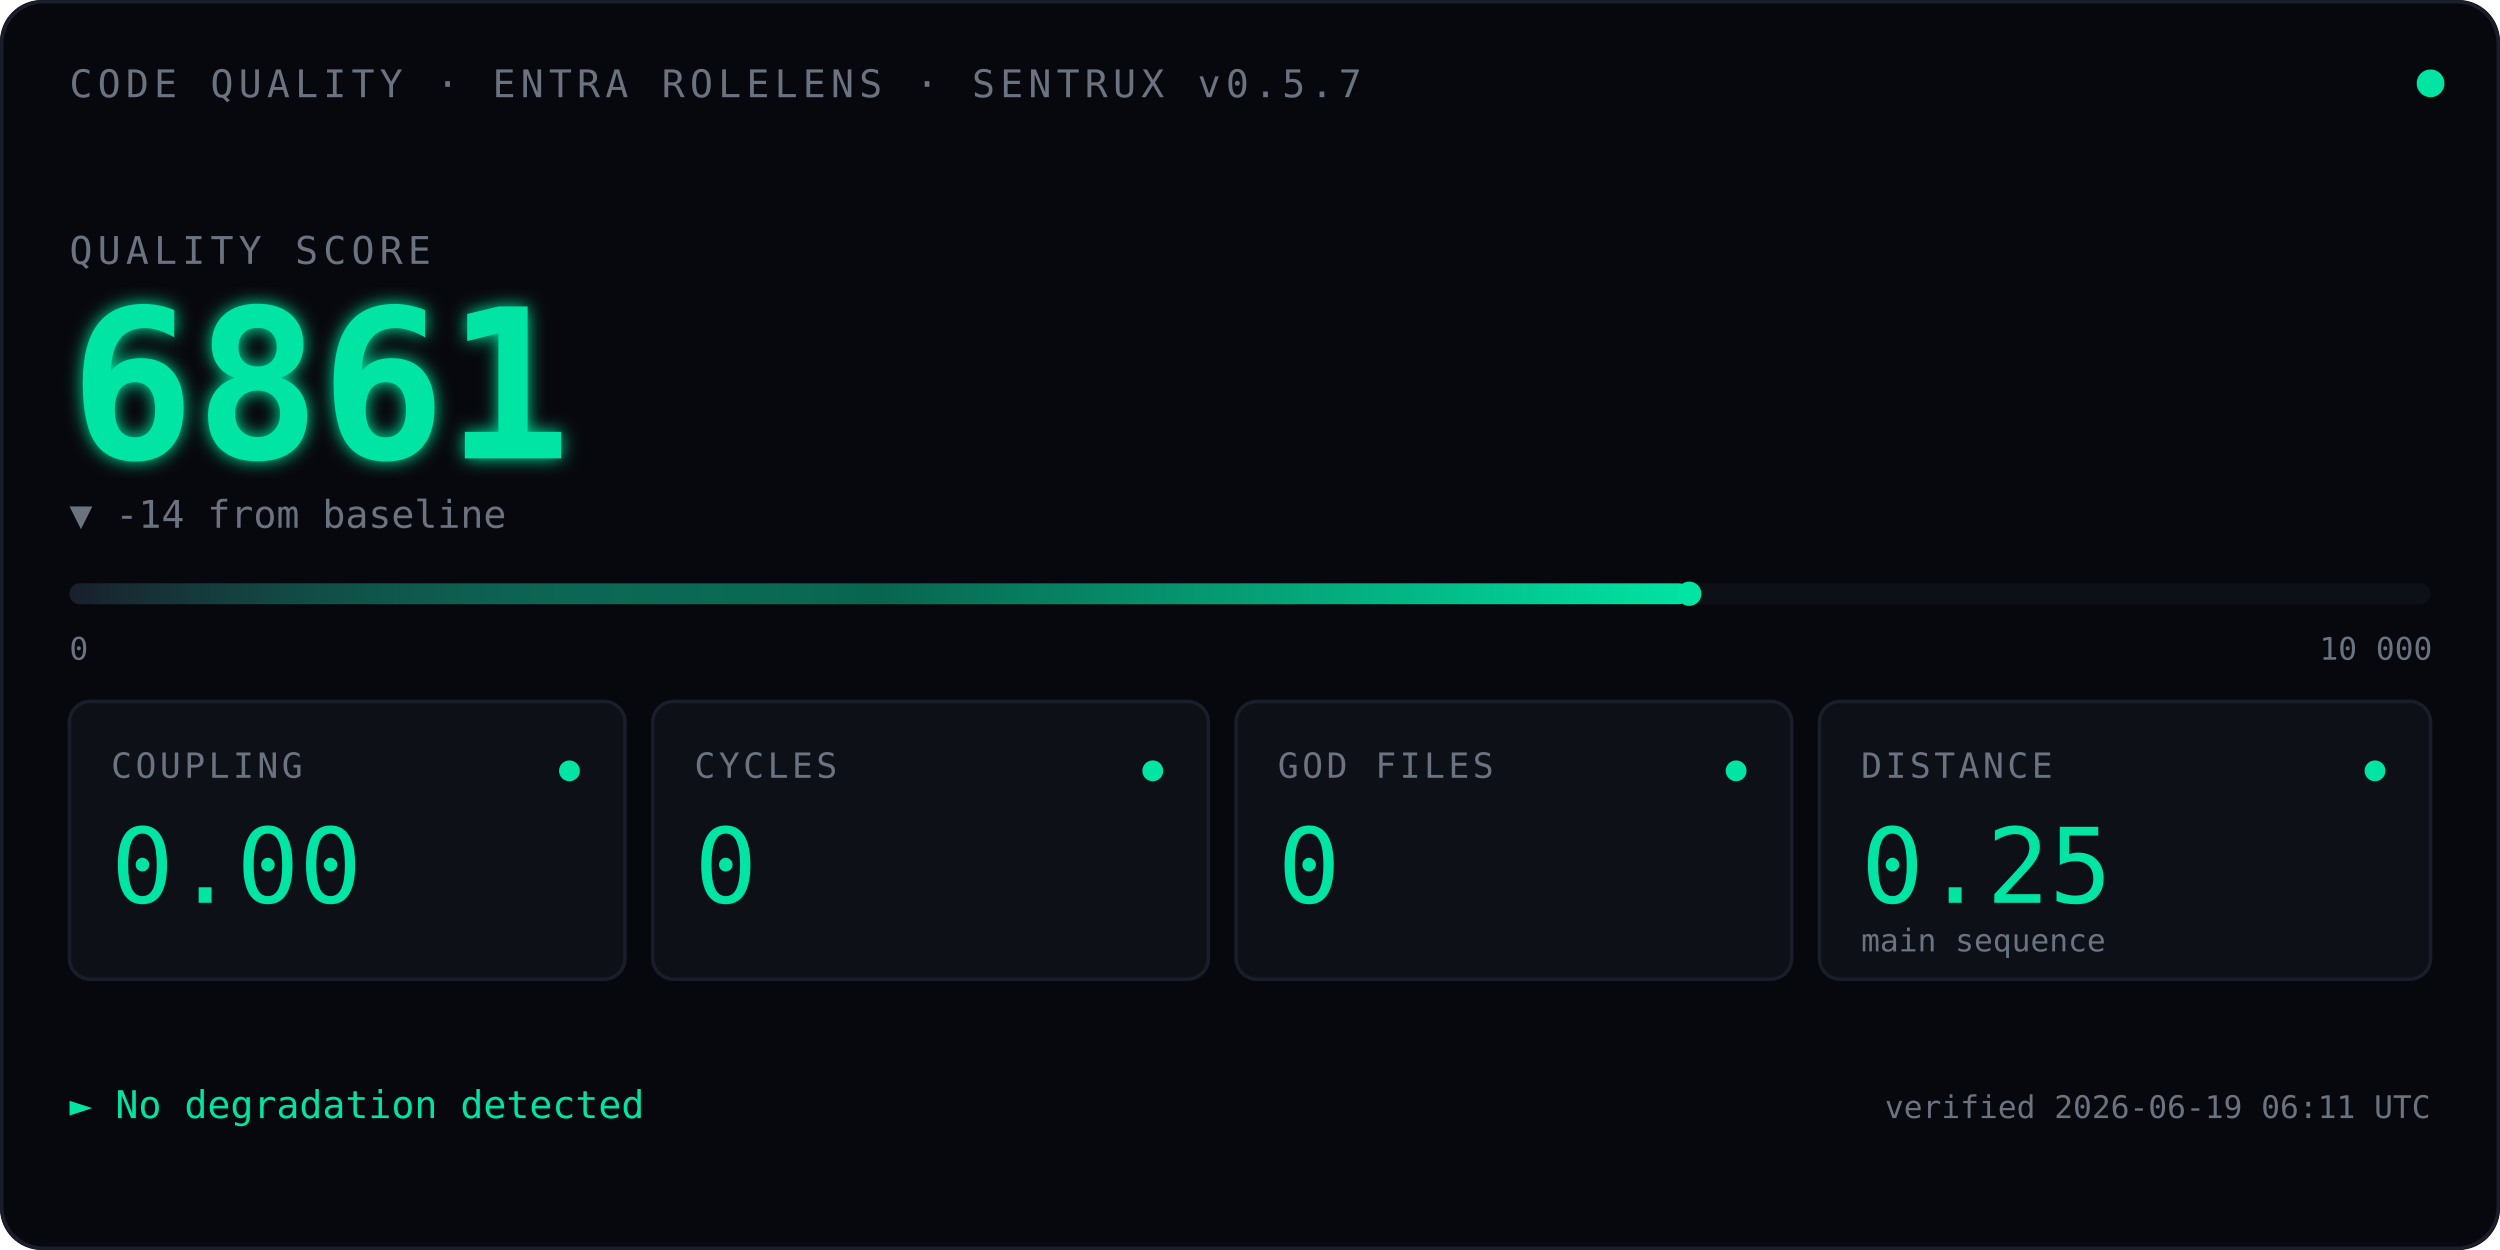
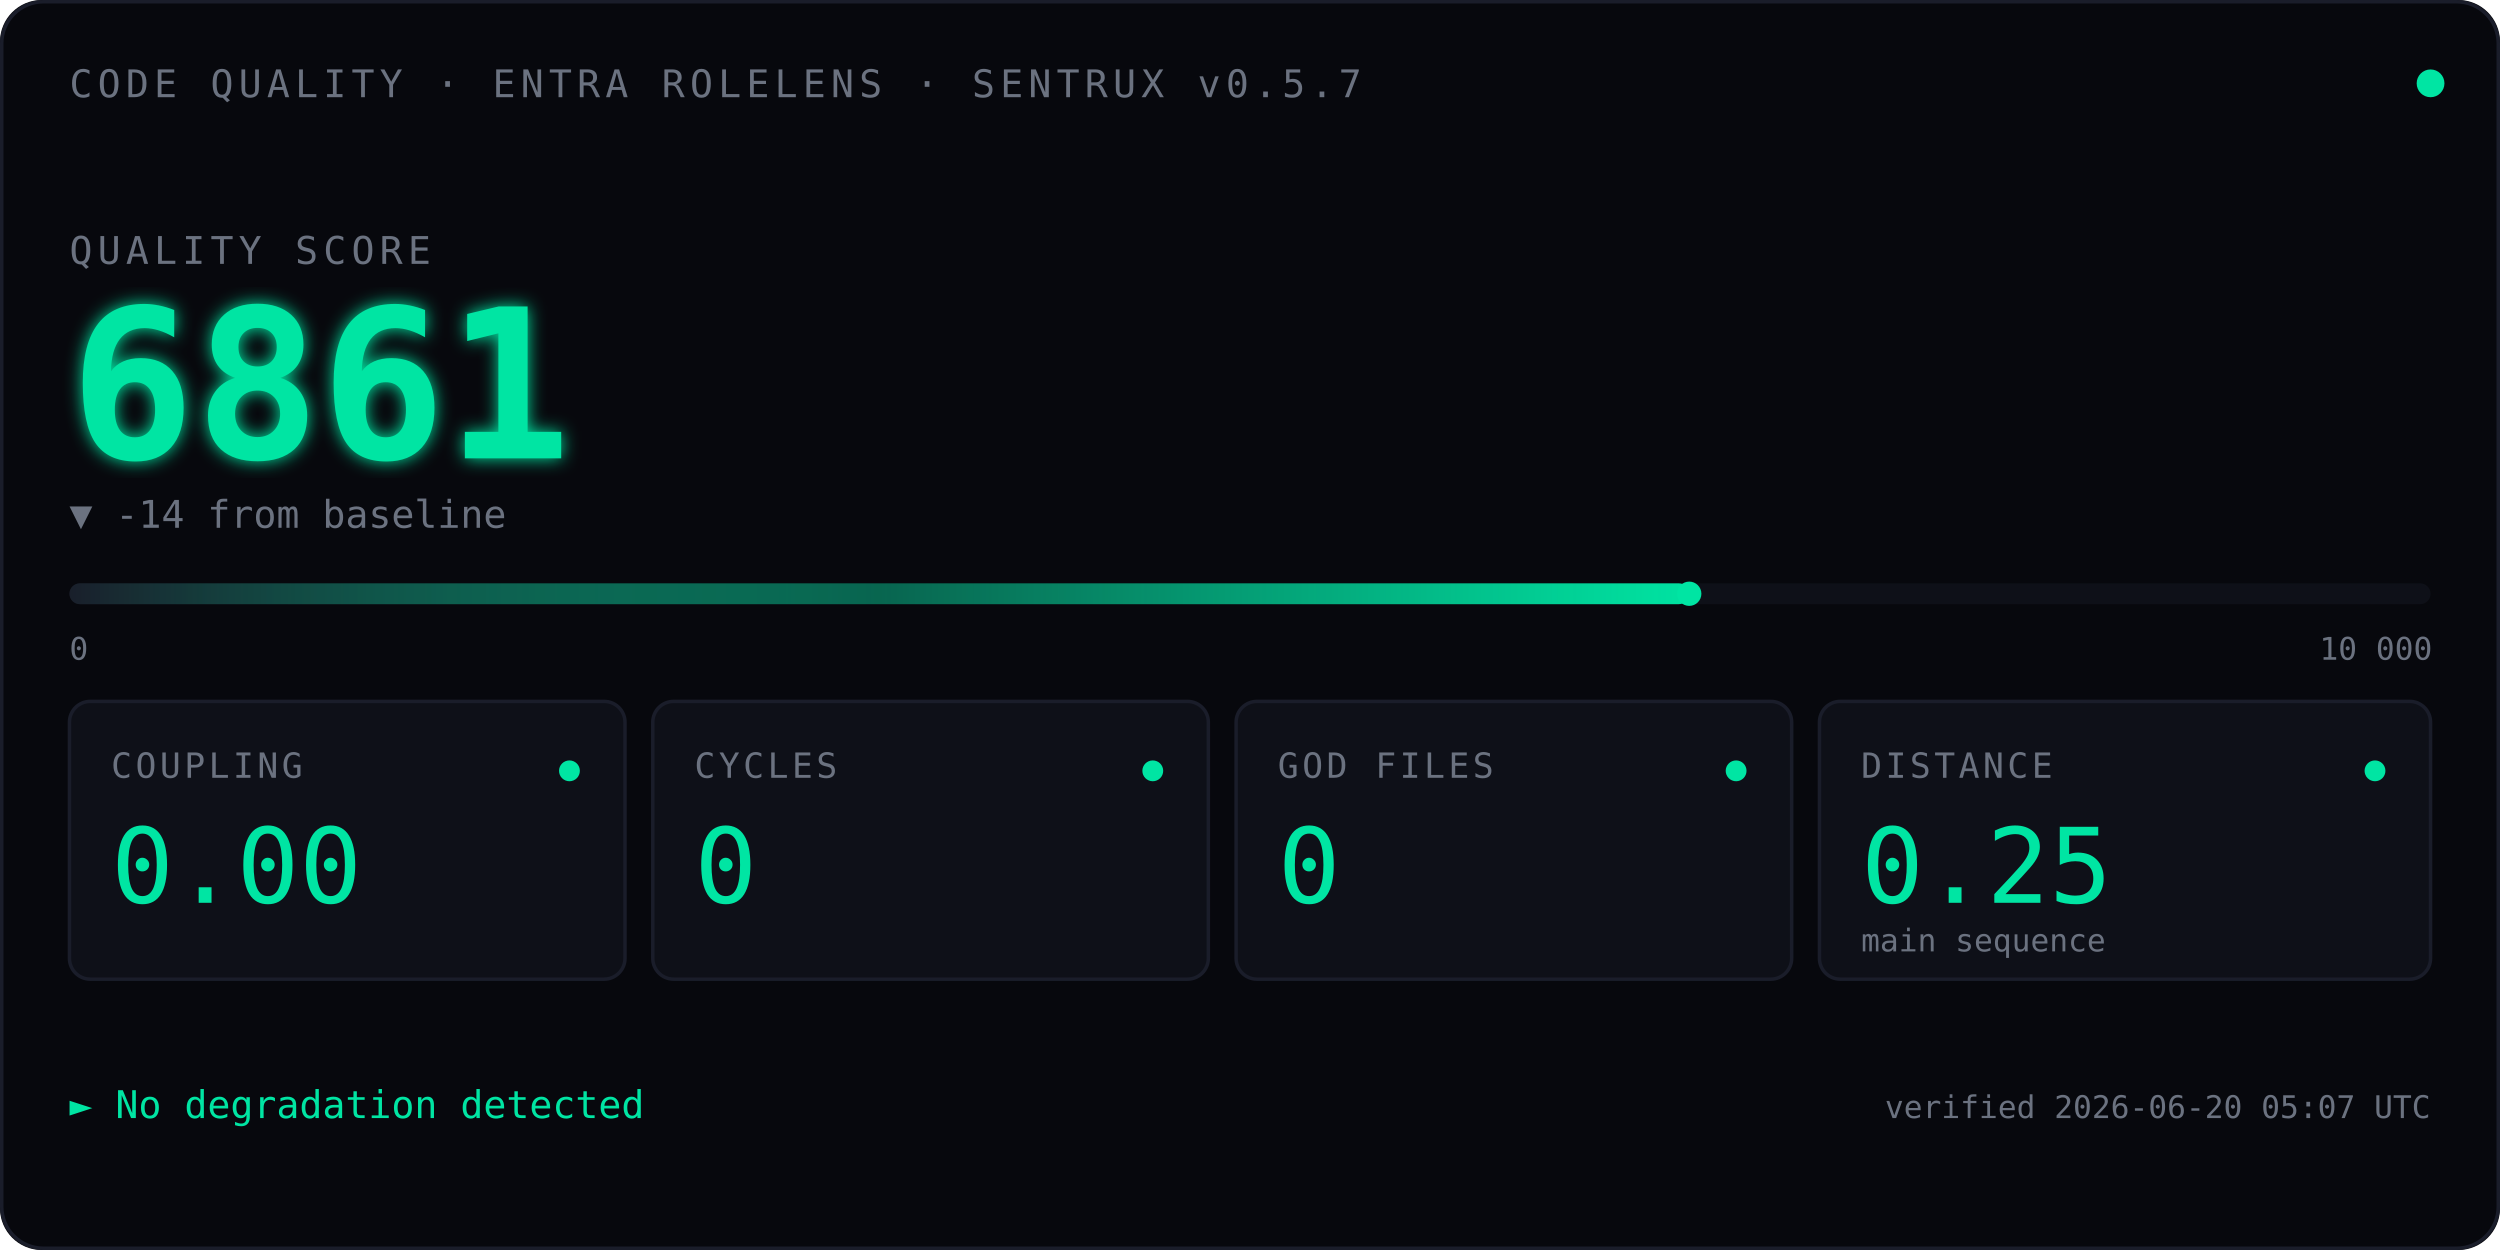
<svg xmlns="http://www.w3.org/2000/svg" viewBox="0 0 720 360" font-family="ui-monospace, 'SF Mono', Menlo, Consolas, monospace">
  <defs>
    <linearGradient id="qbar" x1="0" x2="1" y1="0" y2="0">
      <stop offset="0" stop-color="#1A1D2A" />
      <stop offset="0.5" stop-color="#00E5A3" stop-opacity="0.4" />
      <stop offset="1" stop-color="#00E5A3" />
    </linearGradient>
    <filter id="glow">
      <feGaussianBlur stdDeviation="2.5" result="blur" />
      <feMerge>
        <feMergeNode in="blur" />
        <feMergeNode in="SourceGraphic" />
      </feMerge>
    </filter>
    <linearGradient id="kitt-beam" x1="0" x2="1" y1="0" y2="0">
      <stop offset="0%" stop-color="#00E5A3" stop-opacity="0" />
      <stop offset="25%" stop-color="#00E5A3" stop-opacity="0.55" />
      <stop offset="50%" stop-color="#ffffff" stop-opacity="1" />
      <stop offset="75%" stop-color="#00E5A3" stop-opacity="0.55" />
      <stop offset="100%" stop-color="#00E5A3" stop-opacity="0" />
    </linearGradient>
    <clipPath id="bar-clip">
      <rect x="20" y="164" width="680" height="14" />
    </clipPath>
  </defs>
  <rect width="720" height="360" fill="#07080D" rx="12" />
  <rect x="0.5" y="0.5" width="719" height="359" fill="none" stroke="#1A1D2A" stroke-width="1" rx="12" />
  <text x="20" y="28" font-size="11" fill="#6B7280" letter-spacing="1.5">CODE QUALITY · ENTRA ROLELENS · SENTRUX v0.5.7</text>
  <circle cx="700" cy="24" r="4" fill="#00E5A3">
    <animate attributeName="opacity" values="1;0.35;1" dur="2.4s" repeatCount="indefinite" />
  </circle>
  <text x="20" y="76" font-size="11" fill="#6B7280" letter-spacing="1.5">QUALITY SCORE</text>
  <text x="20" y="132" font-size="60" font-weight="600" fill="#00E5A3" filter="url(#glow)">
    6861
    <animate attributeName="opacity" values="0;1" dur="0.7s" fill="freeze" />
  </text>
  <text x="20" y="152" font-size="11" fill="#6B7280">▼ -14 from baseline</text>
  <rect x="20" y="168" width="680" height="6" fill="#0E1018" rx="3" />
  <rect x="20" y="168" width="466.5" height="6" fill="url(#qbar)" rx="3" />
  <rect x="-60" y="164" width="80" height="14" fill="url(#kitt-beam)" clip-path="url(#bar-clip)">
    <animate attributeName="x" values="-60;700;-60" dur="2.4s" repeatCount="indefinite" calcMode="linear" />
  </rect>
  <circle cx="486.5" cy="171" r="3.5" fill="#00E5A3" />
  <text x="20" y="190" font-size="9" fill="#6B7280">0</text>
  <text x="668" y="190" font-size="9" fill="#6B7280">10 000</text>
  <g transform="translate(20,202)">
    <rect width="160" height="80" fill="#0E1018" stroke="#1A1D2A" rx="6" />
    <text x="12" y="22" font-size="10" fill="#6B7280" letter-spacing="1">COUPLING</text>
    <text x="12" y="58" font-size="30" fill="#00E5A3" font-weight="500">0.00</text>
    <circle cx="144" cy="20" r="3" fill="#00E5A3" />
  </g>
  <g transform="translate(188,202)">
    <rect width="160" height="80" fill="#0E1018" stroke="#1A1D2A" rx="6" />
    <text x="12" y="22" font-size="10" fill="#6B7280" letter-spacing="1">CYCLES</text>
    <text x="12" y="58" font-size="30" fill="#00E5A3" font-weight="500">0</text>
    <circle cx="144" cy="20" r="3" fill="#00E5A3" />
  </g>
  <g transform="translate(356,202)">
    <rect width="160" height="80" fill="#0E1018" stroke="#1A1D2A" rx="6" />
    <text x="12" y="22" font-size="10" fill="#6B7280" letter-spacing="1">GOD FILES</text>
    <text x="12" y="58" font-size="30" fill="#00E5A3" font-weight="500">0</text>
    <circle cx="144" cy="20" r="3" fill="#00E5A3" />
  </g>
  <g transform="translate(524,202)">
    <rect width="176" height="80" fill="#0E1018" stroke="#1A1D2A" rx="6" />
    <text x="12" y="22" font-size="10" fill="#6B7280" letter-spacing="1">DISTANCE</text>
    <text x="12" y="58" font-size="30" fill="#00E5A3" font-weight="500">0.25</text>
    <text x="12" y="72" font-size="9" fill="#6B7280">main sequence</text>
    <circle cx="160" cy="20" r="3" fill="#00E5A3" />
  </g>
  <text x="20" y="322" font-size="11" fill="#00E5A3">► No degradation detected</text>
-   <text x="700" y="322" font-size="9" fill="#6B7280" text-anchor="end">verified 2026-06-19 06:11 UTC</text>
+   <text x="700" y="322" font-size="9" fill="#6B7280" text-anchor="end">verified 2026-06-20 05:07 UTC</text>
</svg>
